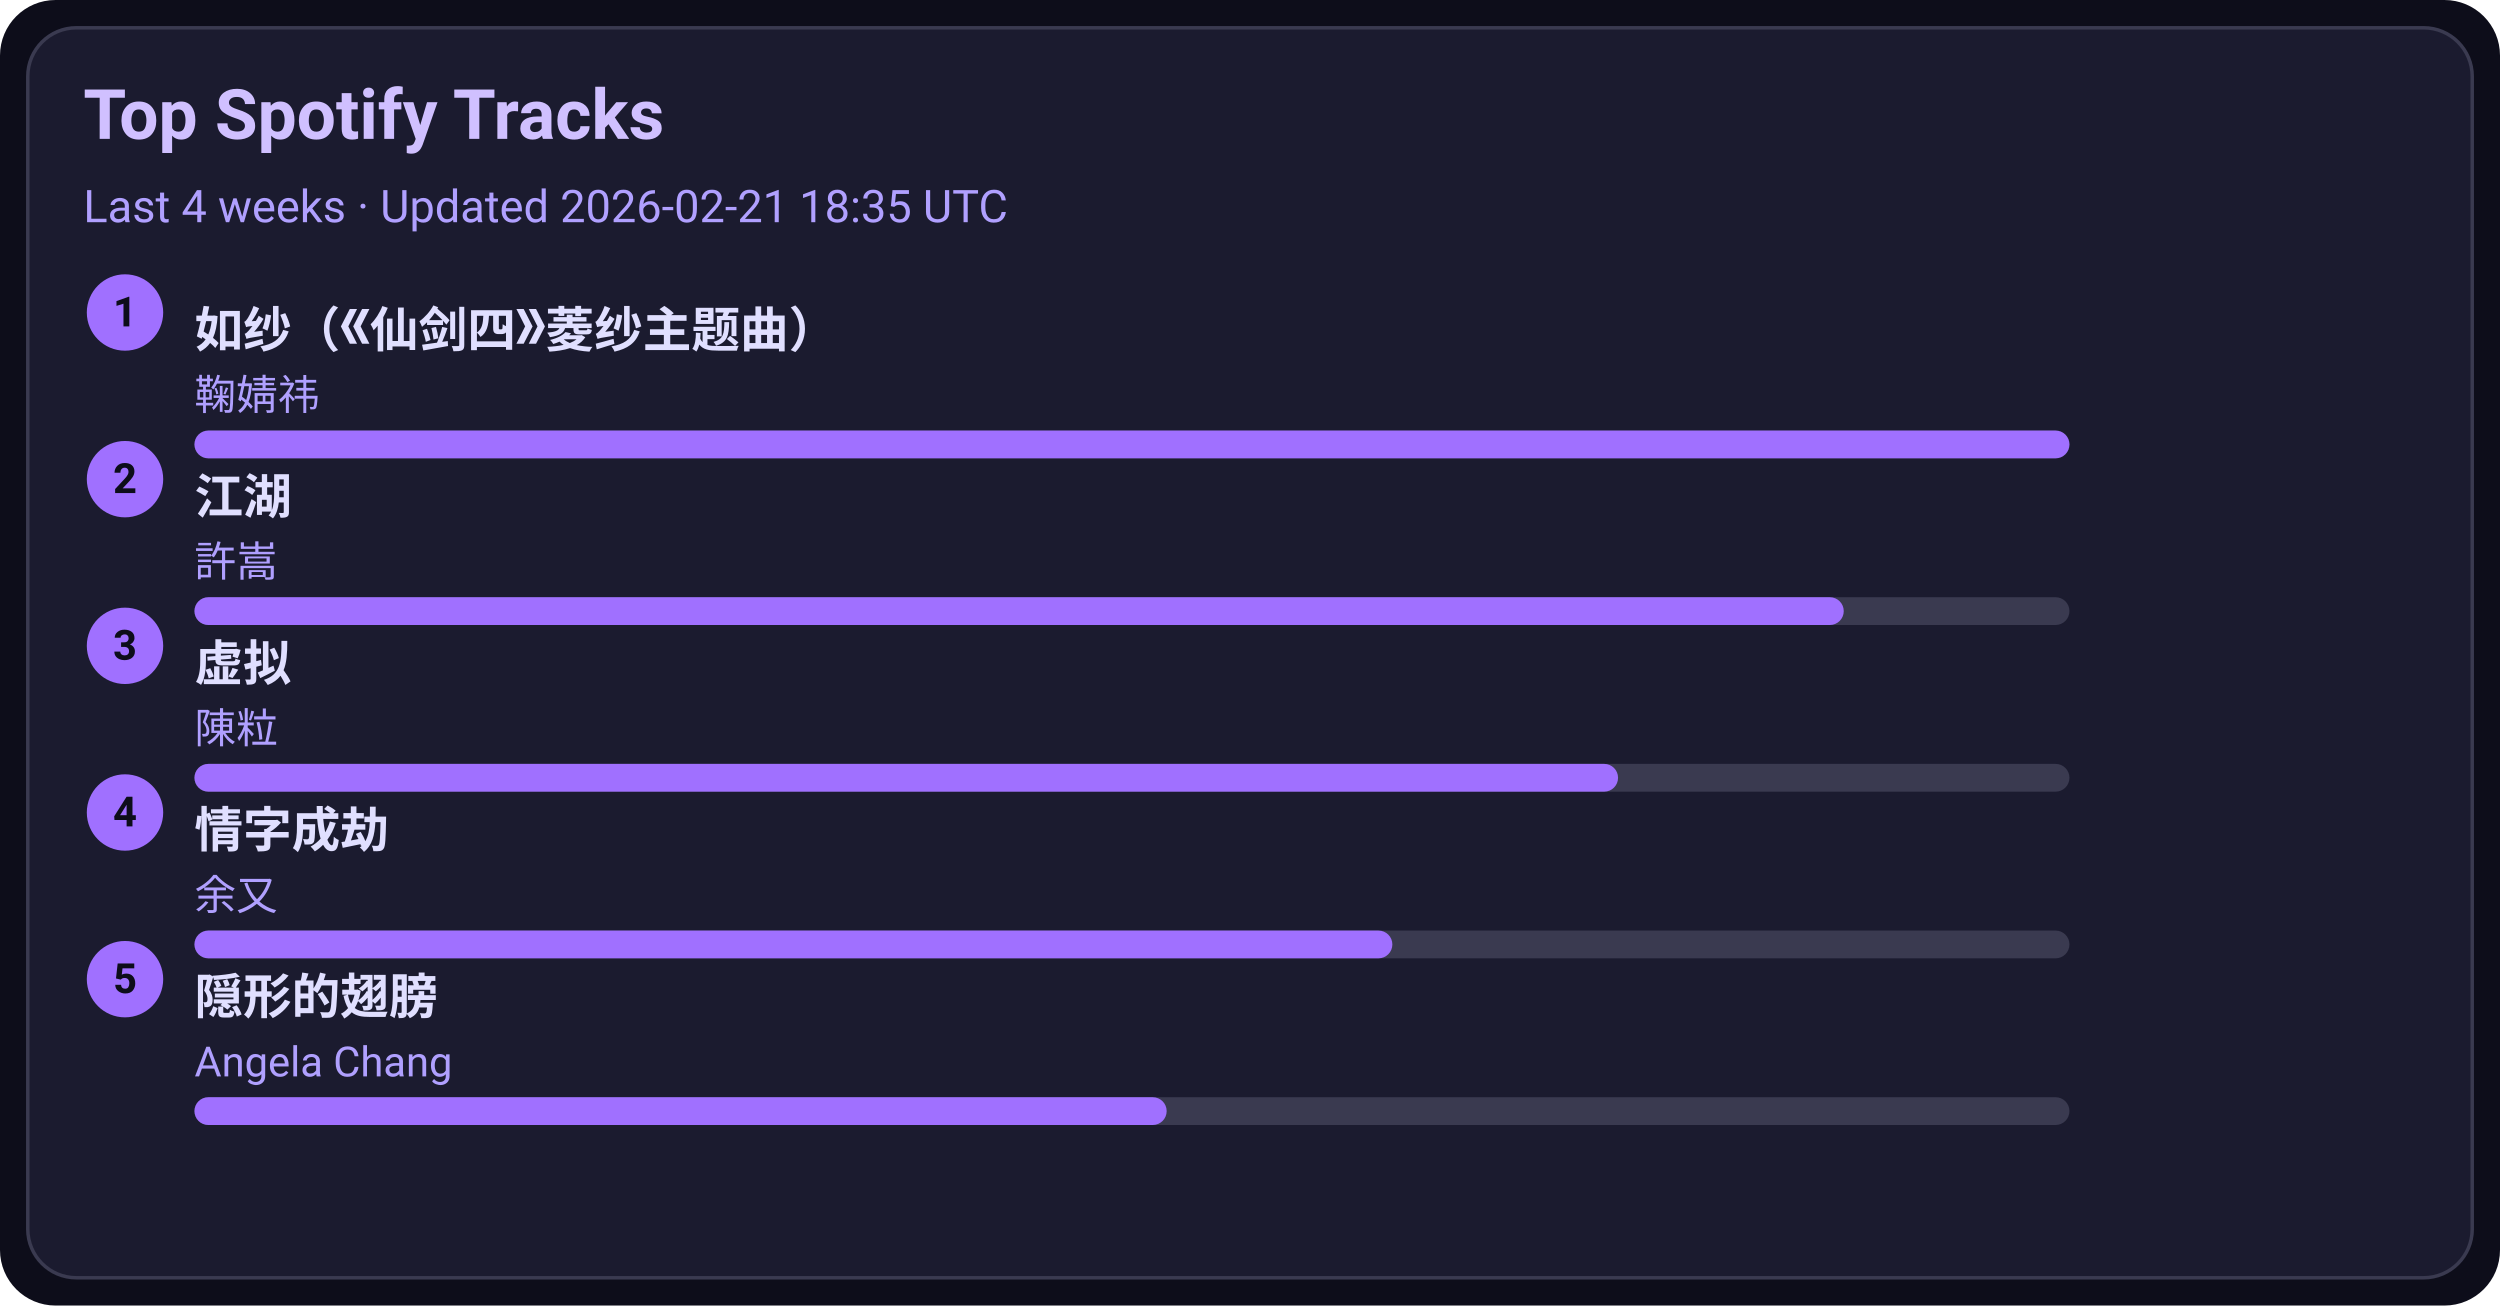
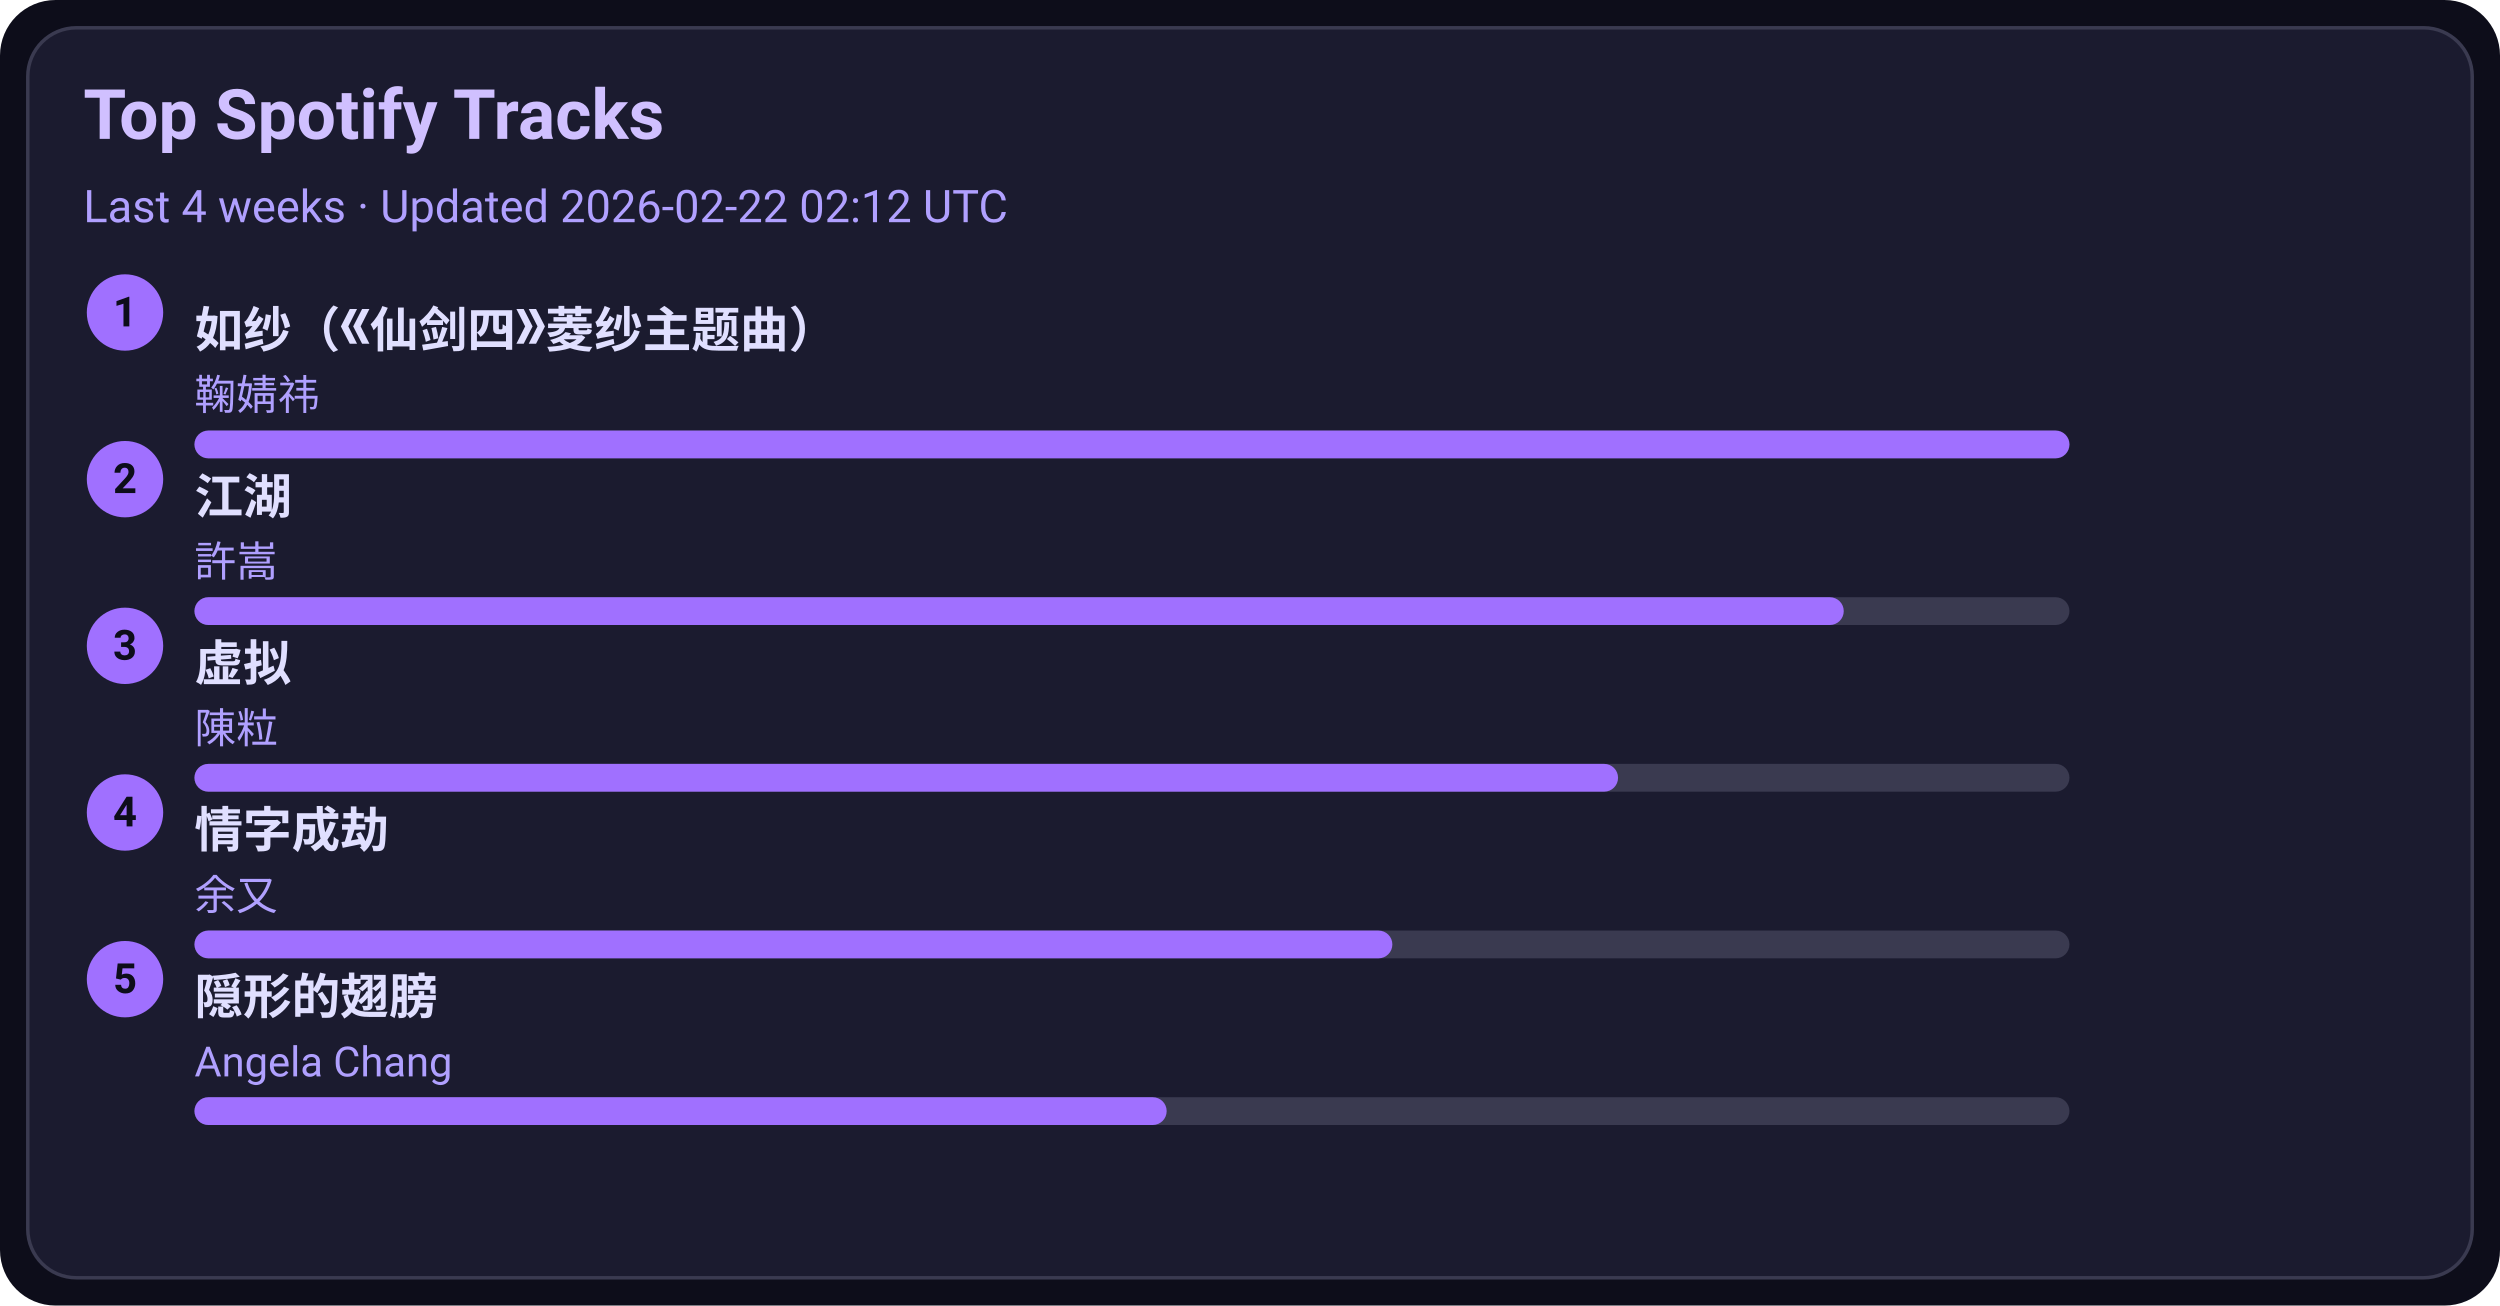
<svg xmlns="http://www.w3.org/2000/svg" width="720" height="376" viewBox="0 0 720 376">
  <style>text{font-family:-apple-system,BlinkMacSystemFont,Segoe UI,Roboto,Ubuntu,Helvetica Neue,Arial,Noto Sans,sans-serif}</style>
  <rect width="720" height="376" rx="16" fill="#0d0d1a" />
  <rect x="8" y="8" width="704" height="360" rx="14" fill="#1b1b2f" stroke="#3a3a50" />
  <text x="24" y="40" font-size="20" fill="#d0c0ff" font-weight="600">Top Spotify Tracks</text>
-   <text x="24" y="64" font-size="13" fill="#b0a0ff">Last 4 weeks · Updated 2026-02-21 18:35 UTC</text>
+   <text x="24" y="64" font-size="13" fill="#b0a0ff">Last 4 weeks · Updated 2026-02-22 02:12 UTC</text>
  <circle cx="36" cy="90" r="11" fill="#a070ff" />
  <text x="36" y="94" text-anchor="middle" font-size="12" fill="#0d0d1a" font-weight="700">1</text>
  <a href="https://open.spotify.com/track/69FUNgvEVkNbHq43lgvdme" target="_blank" rel="noopener noreferrer">
    <text x="56" y="100" font-size="14" fill="#e0dfff" font-weight="600">如纱（《仙剑四》菱纱主题曲）</text>
  </a>
  <text x="56" y="118" font-size="12" fill="#b0a0ff">鞠婧祎</text>
  <rect x="56" y="124" width="540" height="8" rx="4" fill="#3a3a50" />
  <rect x="56" y="124" width="540" height="8" rx="4" fill="#a070ff" />
  <circle cx="36" cy="138" r="11" fill="#a070ff" />
  <text x="36" y="142" text-anchor="middle" font-size="12" fill="#0d0d1a" font-weight="700">2</text>
  <a href="https://open.spotify.com/track/03PCdwqajii1xgp7WIozzC" target="_blank" rel="noopener noreferrer">
    <text x="56" y="148" font-size="14" fill="#e0dfff" font-weight="600">江湖</text>
  </a>
  <text x="56" y="166" font-size="12" fill="#b0a0ff">許嵩</text>
  <rect x="56" y="172" width="540" height="8" rx="4" fill="#3a3a50" />
  <rect x="56" y="172" width="475" height="8" rx="4" fill="#a070ff" />
  <circle cx="36" cy="186" r="11" fill="#a070ff" />
  <text x="36" y="190" text-anchor="middle" font-size="12" fill="#0d0d1a" font-weight="700">3</text>
  <a href="https://open.spotify.com/track/5l9sg05BhpfsdLfRvjGsAf" target="_blank" rel="noopener noreferrer">
    <text x="56" y="196" font-size="14" fill="#e0dfff" font-weight="600">虚拟</text>
  </a>
  <text x="56" y="214" font-size="12" fill="#b0a0ff">陳粒</text>
  <rect x="56" y="220" width="540" height="8" rx="4" fill="#3a3a50" />
  <rect x="56" y="220" width="410" height="8" rx="4" fill="#a070ff" />
  <circle cx="36" cy="234" r="11" fill="#a070ff" />
  <text x="36" y="238" text-anchor="middle" font-size="12" fill="#0d0d1a" font-weight="700">4</text>
  <a href="https://open.spotify.com/track/6PLof7Z5mvbp9im83J4m3m" target="_blank" rel="noopener noreferrer">
    <text x="56" y="244" font-size="14" fill="#e0dfff" font-weight="600">情字成劫</text>
  </a>
  <text x="56" y="262" font-size="12" fill="#b0a0ff">余又</text>
  <rect x="56" y="268" width="540" height="8" rx="4" fill="#3a3a50" />
  <rect x="56" y="268" width="345" height="8" rx="4" fill="#a070ff" />
  <circle cx="36" cy="282" r="11" fill="#a070ff" />
  <text x="36" y="286" text-anchor="middle" font-size="12" fill="#0d0d1a" font-weight="700">5</text>
  <a href="https://open.spotify.com/track/6Tv5ukQ3xK8WHxJgWMM6vM" target="_blank" rel="noopener noreferrer">
    <text x="56" y="292" font-size="14" fill="#e0dfff" font-weight="600">隠形的翅膀</text>
  </a>
  <text x="56" y="310" font-size="12" fill="#b0a0ff">Angela Chang</text>
  <rect x="56" y="316" width="540" height="8" rx="4" fill="#3a3a50" />
  <rect x="56" y="316" width="280" height="8" rx="4" fill="#a070ff" />
</svg>
